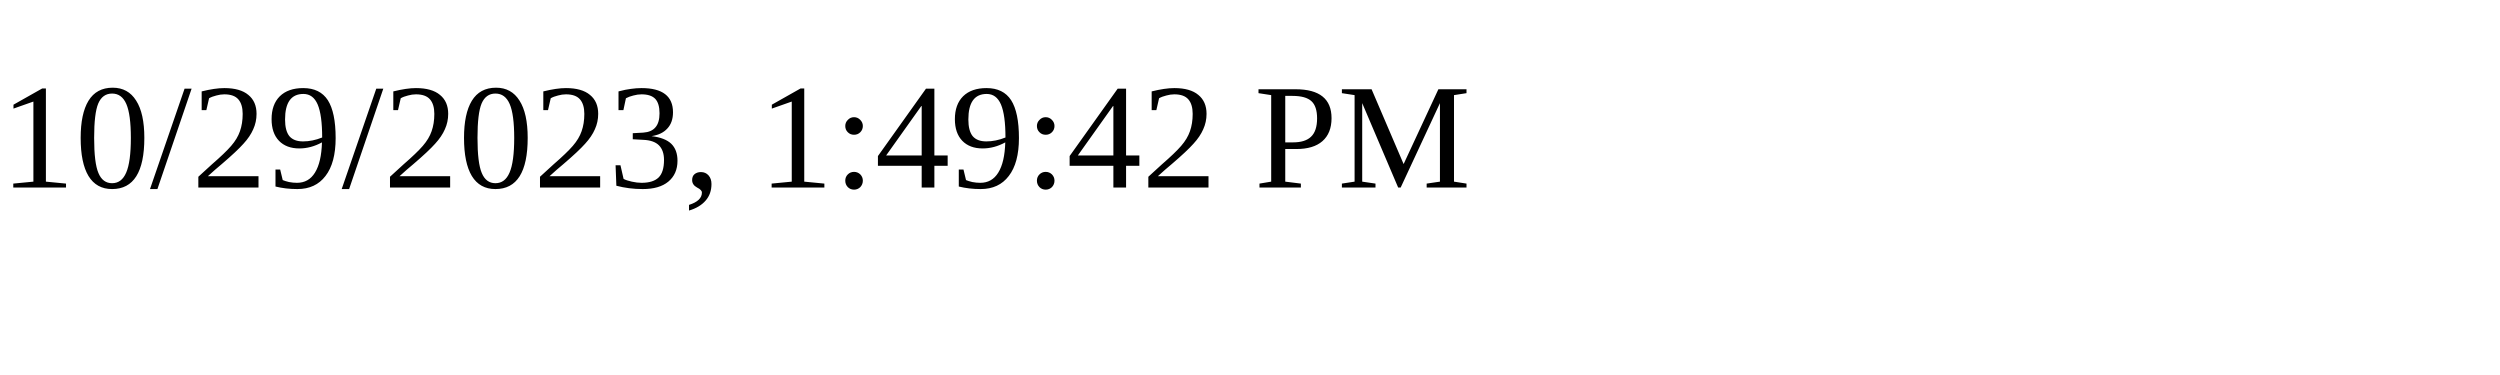
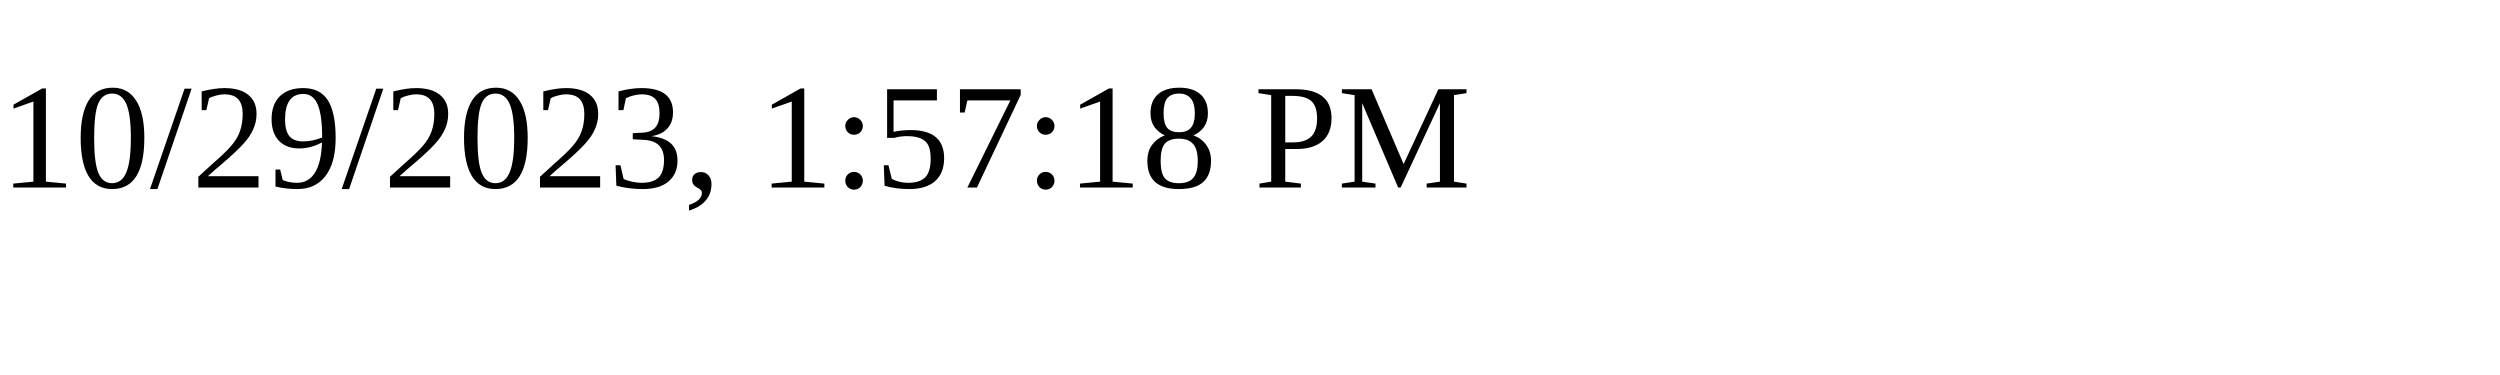
<svg xmlns="http://www.w3.org/2000/svg" height="30" width="200">
-   <text x="0" y="15">10/29/2023, 1:49:42 PM</text>
+   <text x="0" y="15">10/29/2023, 1:57:18 PM</text>
</svg>
